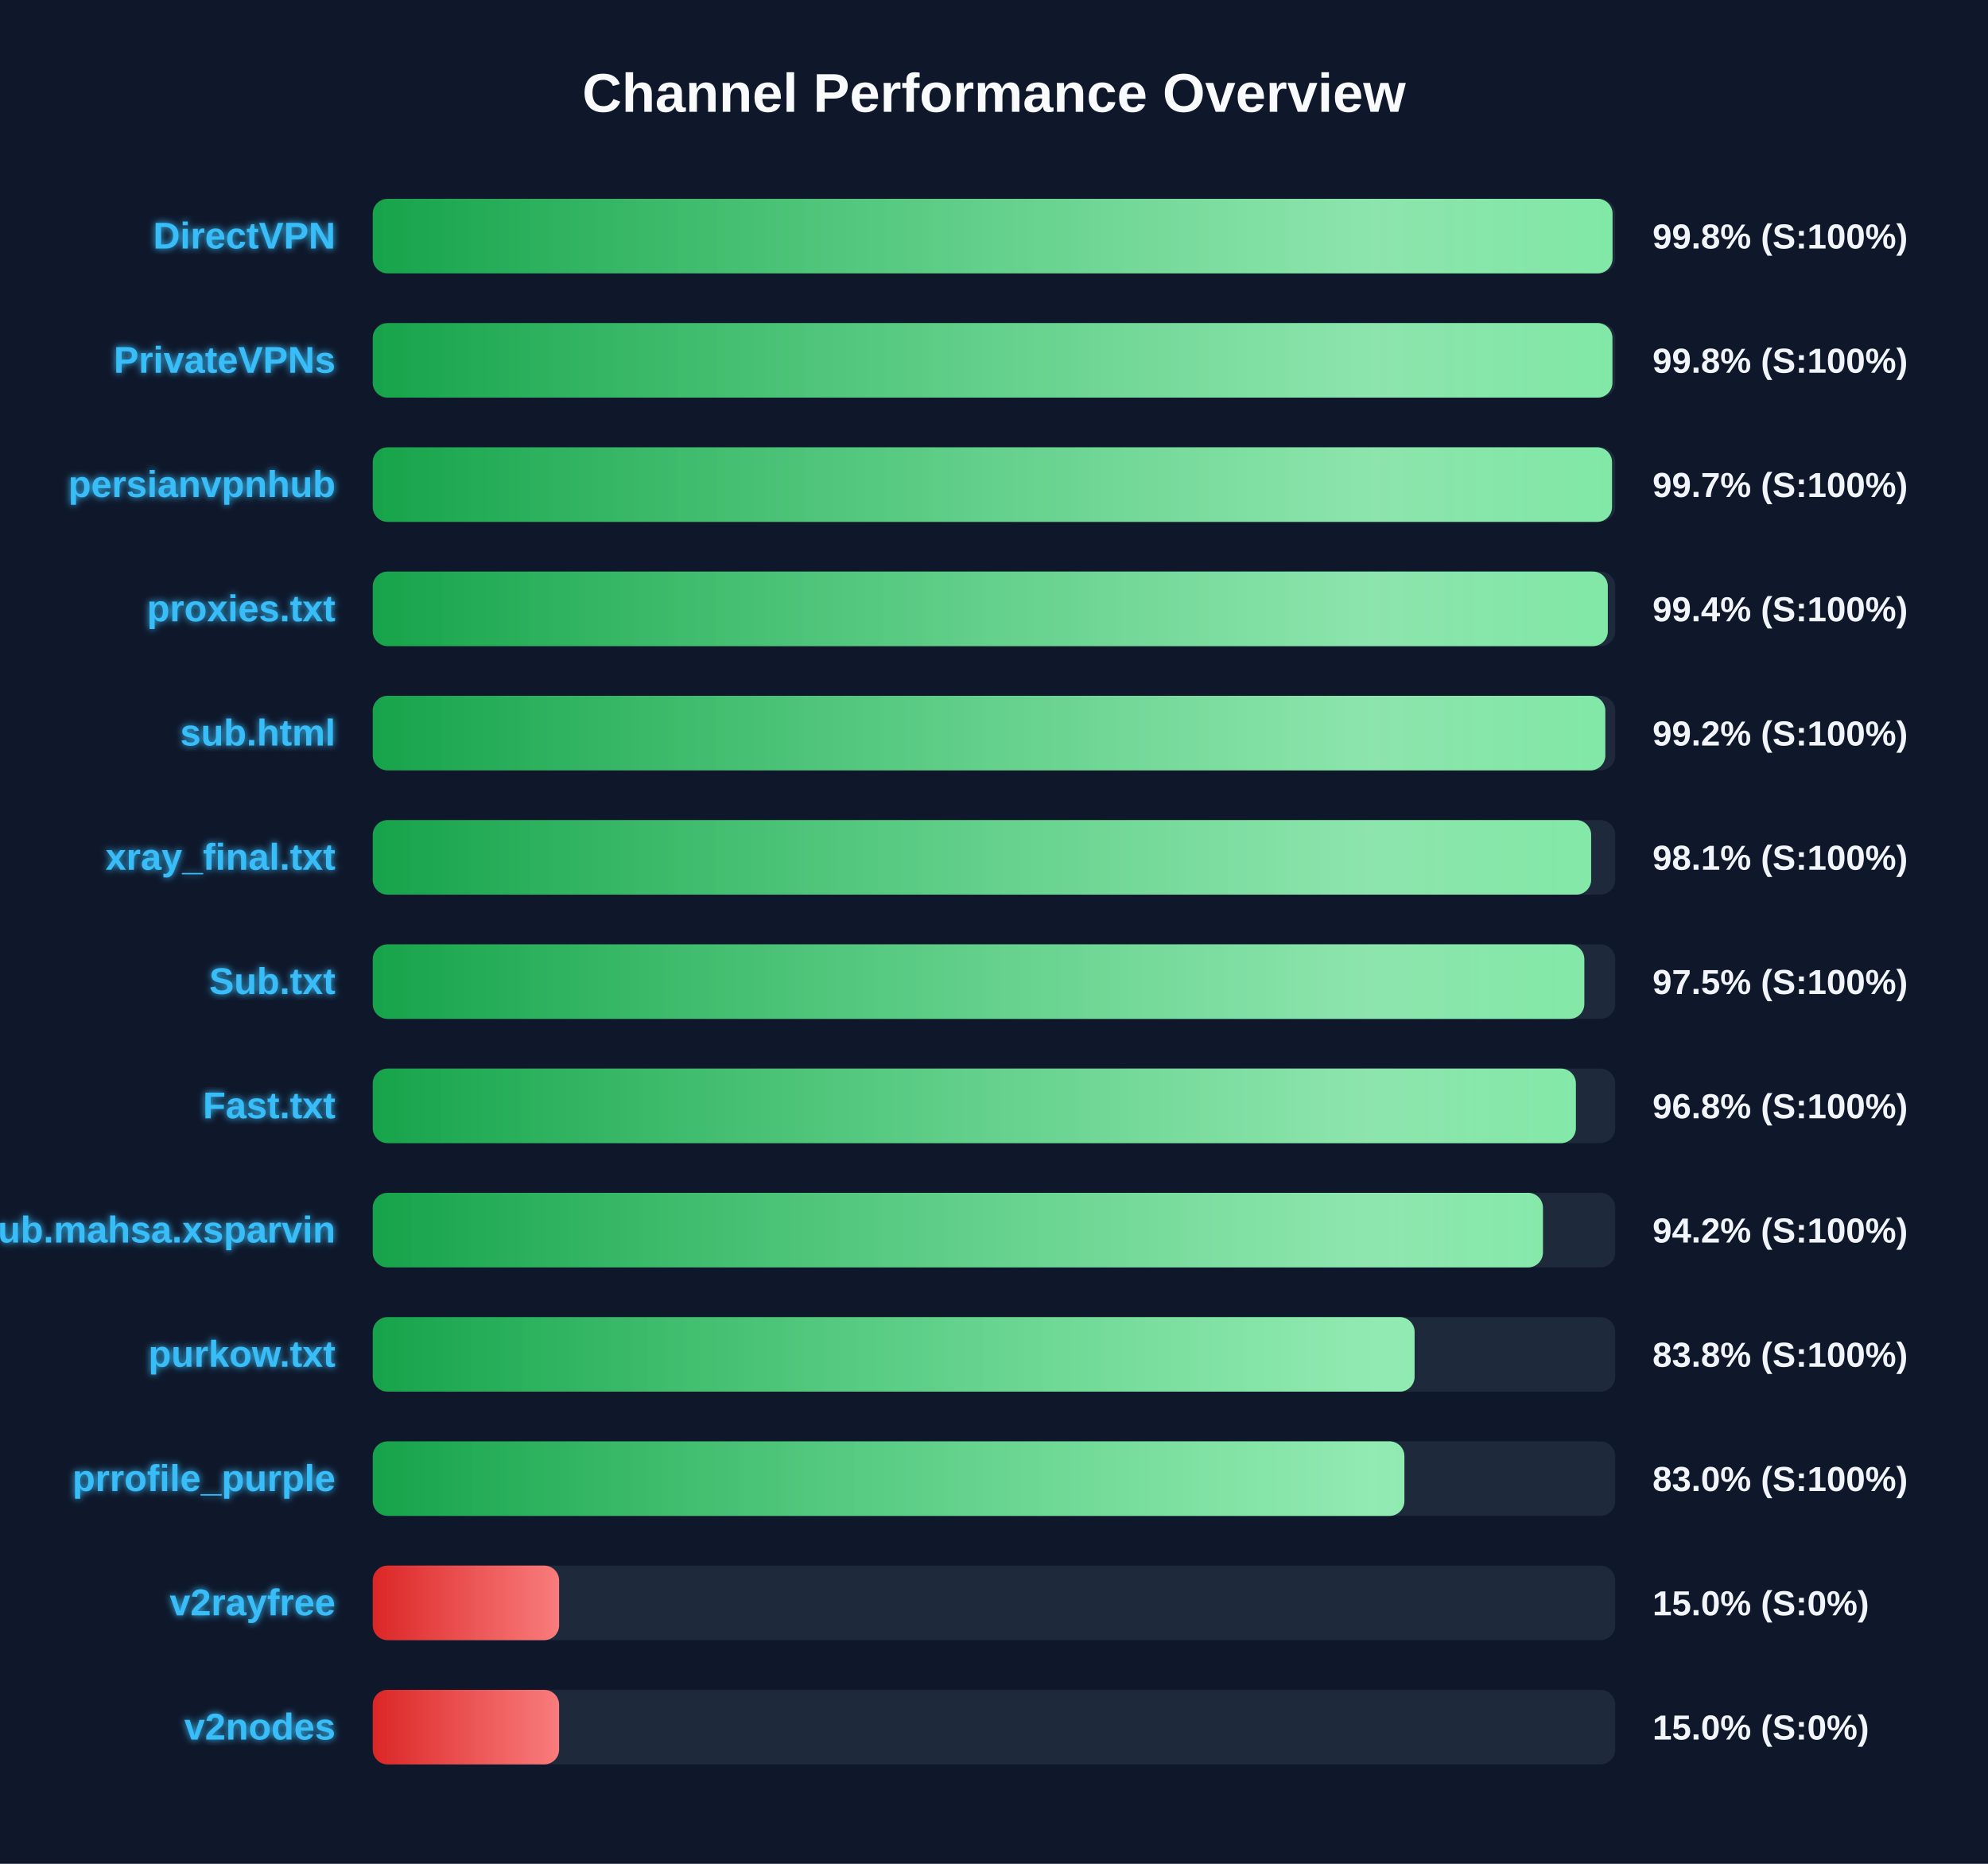
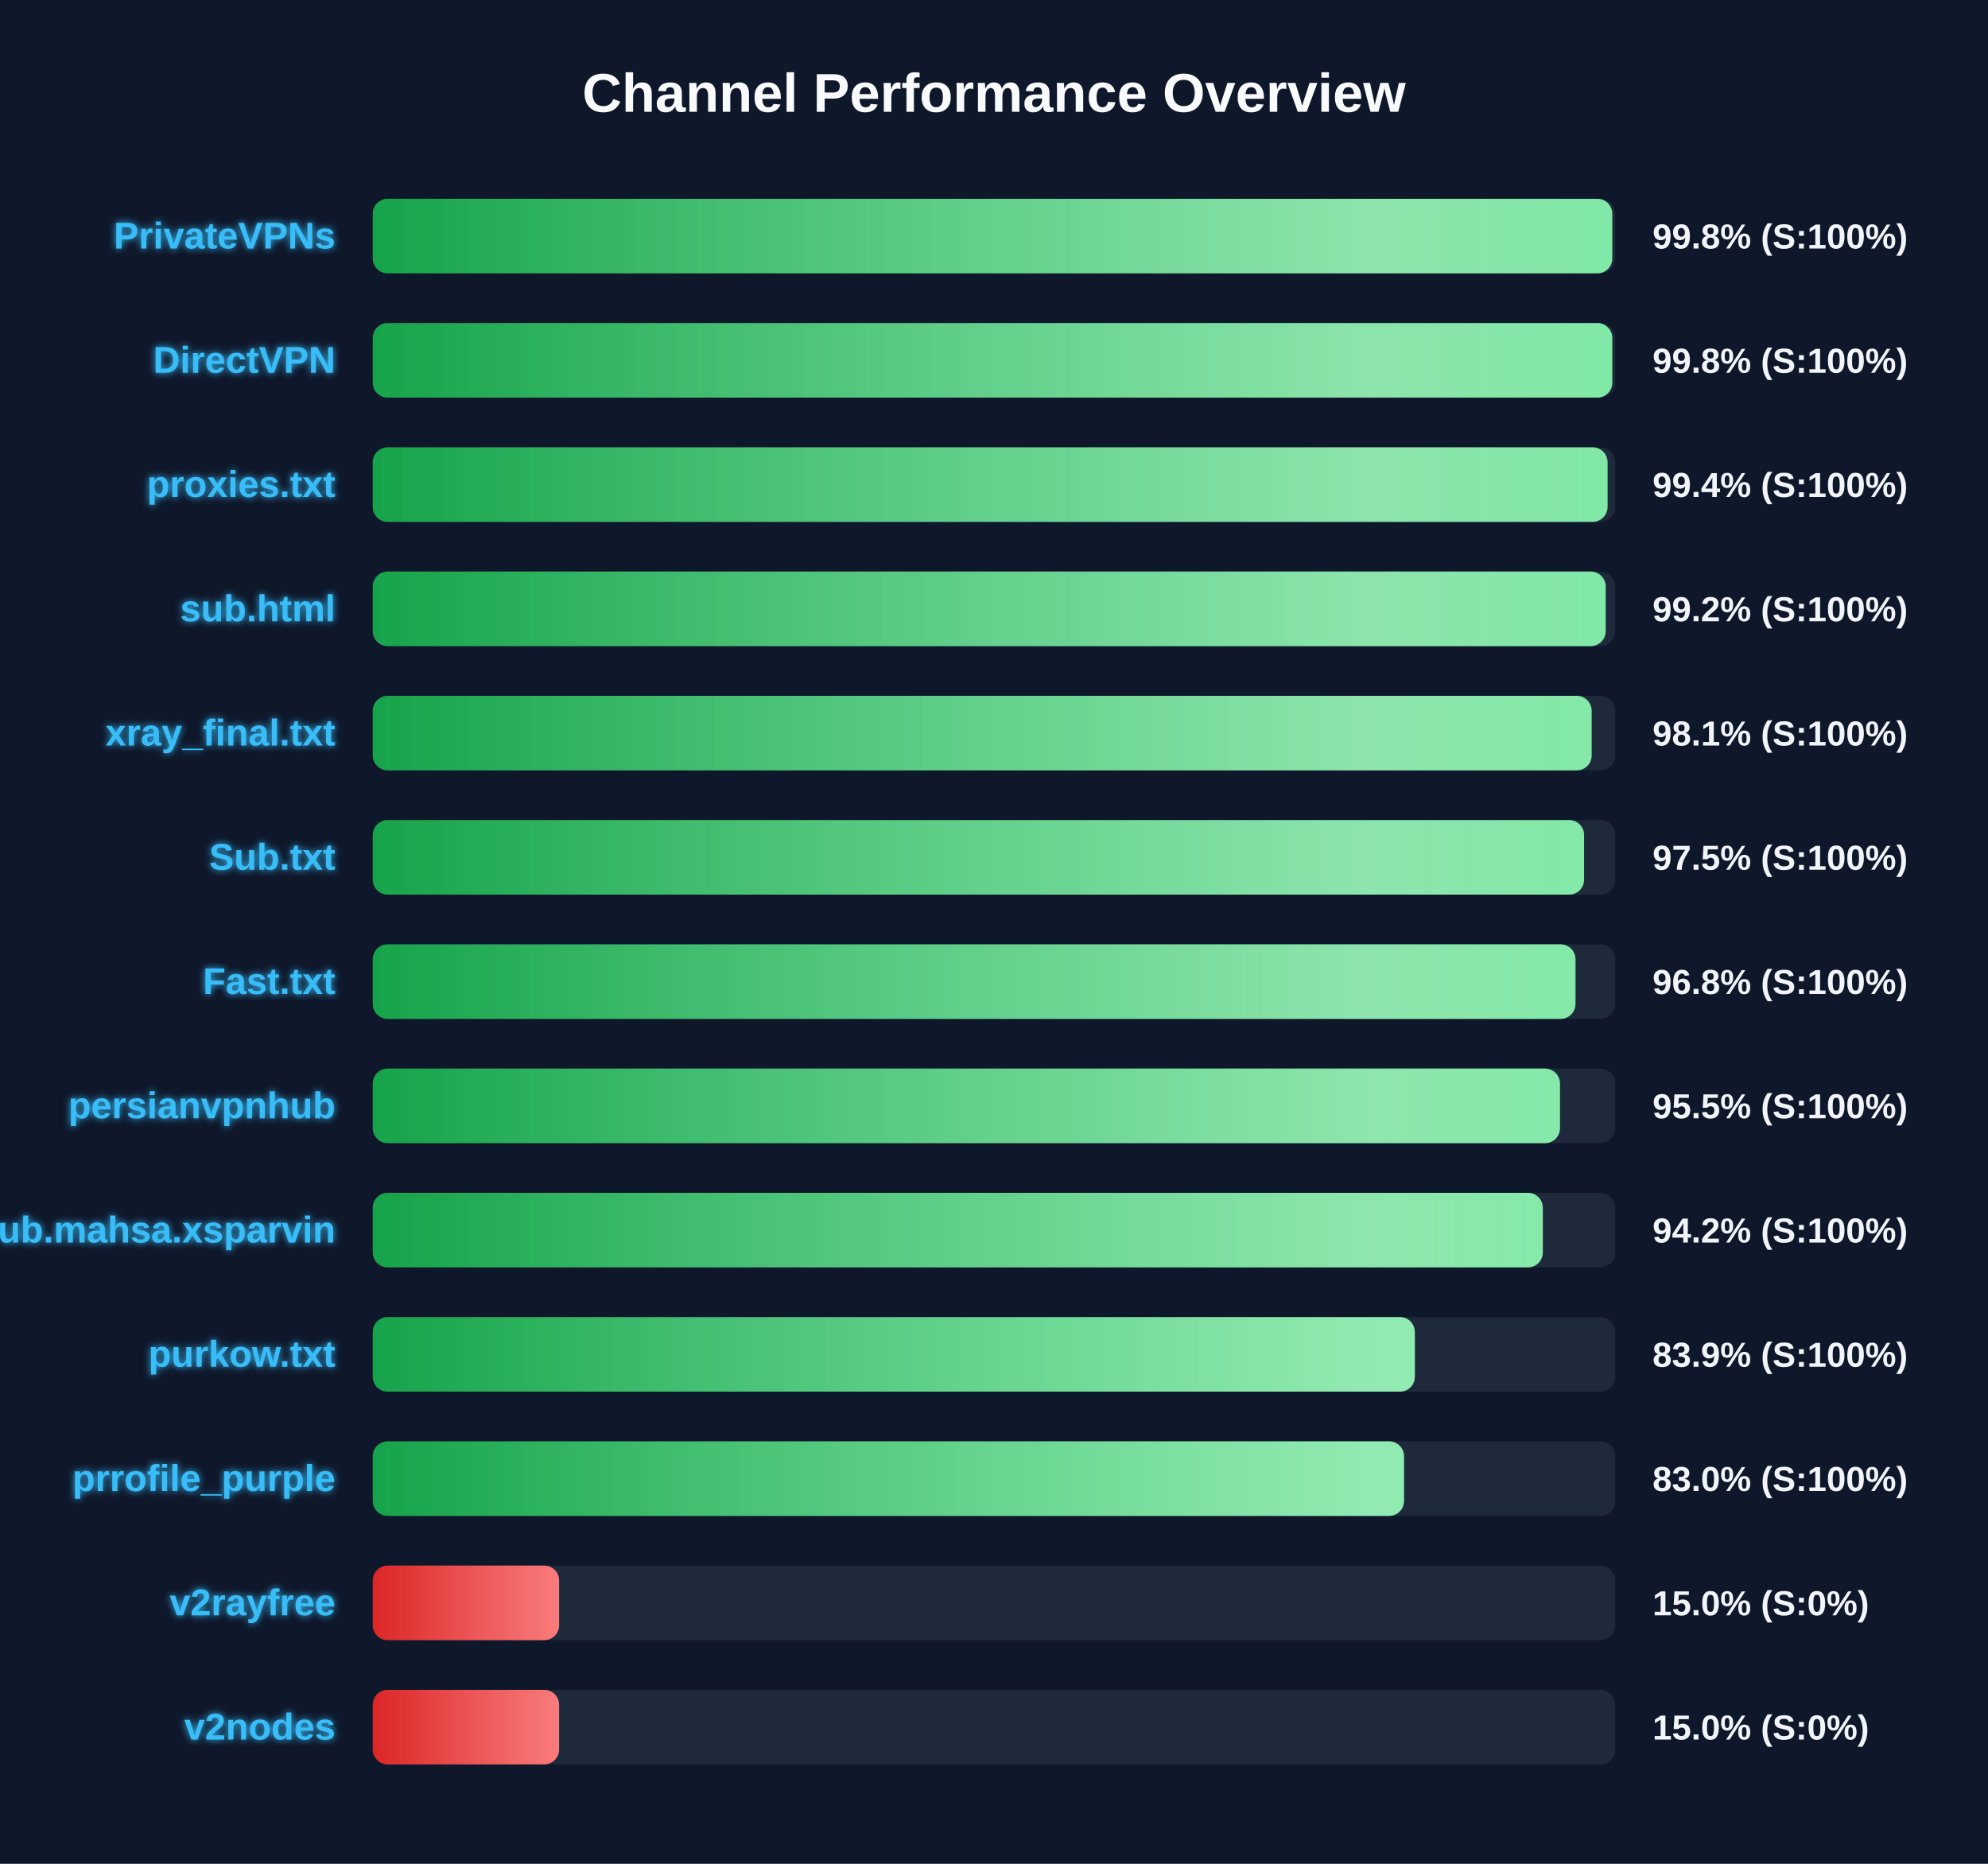
<svg xmlns="http://www.w3.org/2000/svg" width="800" height="750" version="1.1">
  <defs>
    <linearGradient id="grad-green" x1="0%" y1="0%" x2="100%" y2="0%">
      <stop offset="0%" stop-color="#16a34a" />
      <stop offset="100%" stop-color="#4ade80" />
    </linearGradient>
    <linearGradient id="grad-yellow" x1="0%" y1="0%" x2="100%" y2="0%">
      <stop offset="0%" stop-color="#ca8a04" />
      <stop offset="100%" stop-color="#fde047" />
    </linearGradient>
    <linearGradient id="grad-red" x1="0%" y1="0%" x2="100%" y2="0%">
      <stop offset="0%" stop-color="#dc2626" />
      <stop offset="100%" stop-color="#f87171" />
    </linearGradient>
    <linearGradient id="shimmer" x1="0%" y1="0%" x2="100%" y2="0%">
      <stop offset="0%" stop-color="rgba(255,255,255,0)" />
      <stop offset="50%" stop-color="rgba(255,255,255,0.4)" />
      <stop offset="100%" stop-color="rgba(255,255,255,0)" />
    </linearGradient>
    <filter id="glow" x="-20%" y="-20%" width="140%" height="140%">
      <feGaussianBlur stdDeviation="1.5" result="blur" />
      <feComposite in="SourceGraphic" in2="blur" operator="over" />
    </filter>
  </defs>
  <style>
        .bg-rect { fill: #0f172a; }
        .title { font: bold 22px 'Segoe UI', Arial, sans-serif; fill: #f8fafc; }
        .row { font: bold 15px 'Segoe UI', Arial, sans-serif; fill: #38bdf8; filter: url(#glow); }
        .score { font: bold 14px 'Segoe UI', Arial, sans-serif; fill: #f1f5f9; }
        @keyframes shimmer-anim {
            0% { transform: translateX(-100%); }
            100% { transform: translateX(200%); }
        }
        .shimmer-rect {
            animation: shimmer-anim 2.5s infinite linear;
        }
    </style>
  <rect width="100%" height="100%" class="bg-rect" />
  <text x="400" y="45" text-anchor="middle" class="title">Channel Performance Overview</text>
  <rect x="150" y="80" width="500" height="30" fill="#1e293b" rx="6" />
  <clipPath id="clip-0">
-     <rect x="150" y="80" width="498.9" height="30" rx="6" />
+     <rect x="150" y="80" width="498.8" height="30" rx="6" />
  </clipPath>
-   <rect x="150" y="80" width="498.9" height="30" fill="url(#grad-green)" rx="6" />
+   <rect x="150" y="80" width="498.8" height="30" fill="url(#grad-green)" rx="6" />
  <g clip-path="url(#clip-0)">
    <rect x="150" y="80" width="100%" height="30" fill="url(#shimmer)" class="shimmer-rect" />
  </g>
-   <text x="135" y="100" text-anchor="end" class="row">DirectVPN</text>
+   <text x="135" y="100" text-anchor="end" class="row">PrivateVPNs</text>
  <text x="665" y="100" text-anchor="start" class="score">99.8% (S:100%)</text>
  <rect x="150" y="130" width="500" height="30" fill="#1e293b" rx="6" />
  <clipPath id="clip-1">
-     <rect x="150" y="130" width="498.85" height="30" rx="6" />
+     <rect x="150" y="130" width="498.8" height="30" rx="6" />
  </clipPath>
-   <rect x="150" y="130" width="498.85" height="30" fill="url(#grad-green)" rx="6" />
+   <rect x="150" y="130" width="498.8" height="30" fill="url(#grad-green)" rx="6" />
  <g clip-path="url(#clip-1)">
    <rect x="150" y="130" width="100%" height="30" fill="url(#shimmer)" class="shimmer-rect" />
  </g>
-   <text x="135" y="150" text-anchor="end" class="row">PrivateVPNs</text>
+   <text x="135" y="150" text-anchor="end" class="row">DirectVPN</text>
  <text x="665" y="150" text-anchor="start" class="score">99.8% (S:100%)</text>
  <rect x="150" y="180" width="500" height="30" fill="#1e293b" rx="6" />
  <clipPath id="clip-2">
-     <rect x="150" y="180" width="498.7" height="30" rx="6" />
+     <rect x="150" y="180" width="496.9" height="30" rx="6" />
  </clipPath>
-   <rect x="150" y="180" width="498.7" height="30" fill="url(#grad-green)" rx="6" />
+   <rect x="150" y="180" width="496.9" height="30" fill="url(#grad-green)" rx="6" />
  <g clip-path="url(#clip-2)">
    <rect x="150" y="180" width="100%" height="30" fill="url(#shimmer)" class="shimmer-rect" />
  </g>
-   <text x="135" y="200" text-anchor="end" class="row">persianvpnhub</text>
-   <text x="665" y="200" text-anchor="start" class="score">99.7% (S:100%)</text>
+   <text x="135" y="200" text-anchor="end" class="row">proxies.txt</text>
+   <text x="665" y="200" text-anchor="start" class="score">99.4% (S:100%)</text>
  <rect x="150" y="230" width="500" height="30" fill="#1e293b" rx="6" />
  <clipPath id="clip-3">
-     <rect x="150" y="230" width="497.0" height="30" rx="6" />
+     <rect x="150" y="230" width="496.15" height="30" rx="6" />
  </clipPath>
-   <rect x="150" y="230" width="497.0" height="30" fill="url(#grad-green)" rx="6" />
+   <rect x="150" y="230" width="496.15" height="30" fill="url(#grad-green)" rx="6" />
  <g clip-path="url(#clip-3)">
    <rect x="150" y="230" width="100%" height="30" fill="url(#shimmer)" class="shimmer-rect" />
  </g>
-   <text x="135" y="250" text-anchor="end" class="row">proxies.txt</text>
-   <text x="665" y="250" text-anchor="start" class="score">99.4% (S:100%)</text>
+   <text x="135" y="250" text-anchor="end" class="row">sub.html</text>
+   <text x="665" y="250" text-anchor="start" class="score">99.2% (S:100%)</text>
  <rect x="150" y="280" width="500" height="30" fill="#1e293b" rx="6" />
  <clipPath id="clip-4">
-     <rect x="150" y="280" width="496.0" height="30" rx="6" />
+     <rect x="150" y="280" width="490.5" height="30" rx="6" />
  </clipPath>
-   <rect x="150" y="280" width="496.0" height="30" fill="url(#grad-green)" rx="6" />
+   <rect x="150" y="280" width="490.5" height="30" fill="url(#grad-green)" rx="6" />
  <g clip-path="url(#clip-4)">
    <rect x="150" y="280" width="100%" height="30" fill="url(#shimmer)" class="shimmer-rect" />
  </g>
-   <text x="135" y="300" text-anchor="end" class="row">sub.html</text>
-   <text x="665" y="300" text-anchor="start" class="score">99.2% (S:100%)</text>
+   <text x="135" y="300" text-anchor="end" class="row">xray_final.txt</text>
+   <text x="665" y="300" text-anchor="start" class="score">98.1% (S:100%)</text>
  <rect x="150" y="330" width="500" height="30" fill="#1e293b" rx="6" />
  <clipPath id="clip-5">
-     <rect x="150" y="330" width="490.3" height="30" rx="6" />
+     <rect x="150" y="330" width="487.45" height="30" rx="6" />
  </clipPath>
-   <rect x="150" y="330" width="490.3" height="30" fill="url(#grad-green)" rx="6" />
+   <rect x="150" y="330" width="487.45" height="30" fill="url(#grad-green)" rx="6" />
  <g clip-path="url(#clip-5)">
    <rect x="150" y="330" width="100%" height="30" fill="url(#shimmer)" class="shimmer-rect" />
  </g>
-   <text x="135" y="350" text-anchor="end" class="row">xray_final.txt</text>
-   <text x="665" y="350" text-anchor="start" class="score">98.1% (S:100%)</text>
+   <text x="135" y="350" text-anchor="end" class="row">Sub.txt</text>
+   <text x="665" y="350" text-anchor="start" class="score">97.5% (S:100%)</text>
  <rect x="150" y="380" width="500" height="30" fill="#1e293b" rx="6" />
  <clipPath id="clip-6">
-     <rect x="150" y="380" width="487.55" height="30" rx="6" />
+     <rect x="150" y="380" width="484.0" height="30" rx="6" />
  </clipPath>
-   <rect x="150" y="380" width="487.55" height="30" fill="url(#grad-green)" rx="6" />
+   <rect x="150" y="380" width="484.0" height="30" fill="url(#grad-green)" rx="6" />
  <g clip-path="url(#clip-6)">
    <rect x="150" y="380" width="100%" height="30" fill="url(#shimmer)" class="shimmer-rect" />
  </g>
-   <text x="135" y="400" text-anchor="end" class="row">Sub.txt</text>
-   <text x="665" y="400" text-anchor="start" class="score">97.5% (S:100%)</text>
+   <text x="135" y="400" text-anchor="end" class="row">Fast.txt</text>
+   <text x="665" y="400" text-anchor="start" class="score">96.8% (S:100%)</text>
  <rect x="150" y="430" width="500" height="30" fill="#1e293b" rx="6" />
  <clipPath id="clip-7">
-     <rect x="150" y="430" width="484.15" height="30" rx="6" />
+     <rect x="150" y="430" width="477.75" height="30" rx="6" />
  </clipPath>
-   <rect x="150" y="430" width="484.15" height="30" fill="url(#grad-green)" rx="6" />
+   <rect x="150" y="430" width="477.75" height="30" fill="url(#grad-green)" rx="6" />
  <g clip-path="url(#clip-7)">
    <rect x="150" y="430" width="100%" height="30" fill="url(#shimmer)" class="shimmer-rect" />
  </g>
-   <text x="135" y="450" text-anchor="end" class="row">Fast.txt</text>
-   <text x="665" y="450" text-anchor="start" class="score">96.8% (S:100%)</text>
+   <text x="135" y="450" text-anchor="end" class="row">persianvpnhub</text>
+   <text x="665" y="450" text-anchor="start" class="score">95.5% (S:100%)</text>
  <rect x="150" y="480" width="500" height="30" fill="#1e293b" rx="6" />
  <clipPath id="clip-8">
-     <rect x="150" y="480" width="470.9" height="30" rx="6" />
+     <rect x="150" y="480" width="470.85" height="30" rx="6" />
  </clipPath>
-   <rect x="150" y="480" width="470.9" height="30" fill="url(#grad-green)" rx="6" />
+   <rect x="150" y="480" width="470.85" height="30" fill="url(#grad-green)" rx="6" />
  <g clip-path="url(#clip-8)">
    <rect x="150" y="480" width="100%" height="30" fill="url(#shimmer)" class="shimmer-rect" />
  </g>
  <text x="135" y="500" text-anchor="end" class="row">Sub.mahsa.xsparvin</text>
  <text x="665" y="500" text-anchor="start" class="score">94.2% (S:100%)</text>
  <rect x="150" y="530" width="500" height="30" fill="#1e293b" rx="6" />
  <clipPath id="clip-9">
-     <rect x="150" y="530" width="419.25" height="30" rx="6" />
+     <rect x="150" y="530" width="419.35" height="30" rx="6" />
  </clipPath>
-   <rect x="150" y="530" width="419.25" height="30" fill="url(#grad-green)" rx="6" />
+   <rect x="150" y="530" width="419.35" height="30" fill="url(#grad-green)" rx="6" />
  <g clip-path="url(#clip-9)">
    <rect x="150" y="530" width="100%" height="30" fill="url(#shimmer)" class="shimmer-rect" />
  </g>
  <text x="135" y="550" text-anchor="end" class="row">purkow.txt</text>
-   <text x="665" y="550" text-anchor="start" class="score">83.8% (S:100%)</text>
+   <text x="665" y="550" text-anchor="start" class="score">83.9% (S:100%)</text>
  <rect x="150" y="580" width="500" height="30" fill="#1e293b" rx="6" />
  <clipPath id="clip-10">
-     <rect x="150" y="580" width="415.15" height="30" rx="6" />
+     <rect x="150" y="580" width="415.0" height="30" rx="6" />
  </clipPath>
-   <rect x="150" y="580" width="415.15" height="30" fill="url(#grad-green)" rx="6" />
+   <rect x="150" y="580" width="415.0" height="30" fill="url(#grad-green)" rx="6" />
  <g clip-path="url(#clip-10)">
    <rect x="150" y="580" width="100%" height="30" fill="url(#shimmer)" class="shimmer-rect" />
  </g>
  <text x="135" y="600" text-anchor="end" class="row">prrofile_purple</text>
  <text x="665" y="600" text-anchor="start" class="score">83.0% (S:100%)</text>
  <rect x="150" y="630" width="500" height="30" fill="#1e293b" rx="6" />
  <clipPath id="clip-11">
    <rect x="150" y="630" width="75.0" height="30" rx="6" />
  </clipPath>
  <rect x="150" y="630" width="75.0" height="30" fill="url(#grad-red)" rx="6" />
  <g clip-path="url(#clip-11)">
    <rect x="150" y="630" width="100%" height="30" fill="url(#shimmer)" class="shimmer-rect" />
  </g>
  <text x="135" y="650" text-anchor="end" class="row">v2rayfree</text>
  <text x="665" y="650" text-anchor="start" class="score">15.0% (S:0%)</text>
  <rect x="150" y="680" width="500" height="30" fill="#1e293b" rx="6" />
  <clipPath id="clip-12">
    <rect x="150" y="680" width="75.0" height="30" rx="6" />
  </clipPath>
  <rect x="150" y="680" width="75.0" height="30" fill="url(#grad-red)" rx="6" />
  <g clip-path="url(#clip-12)">
    <rect x="150" y="680" width="100%" height="30" fill="url(#shimmer)" class="shimmer-rect" />
  </g>
  <text x="135" y="700" text-anchor="end" class="row">v2nodes</text>
  <text x="665" y="700" text-anchor="start" class="score">15.0% (S:0%)</text>
</svg>
